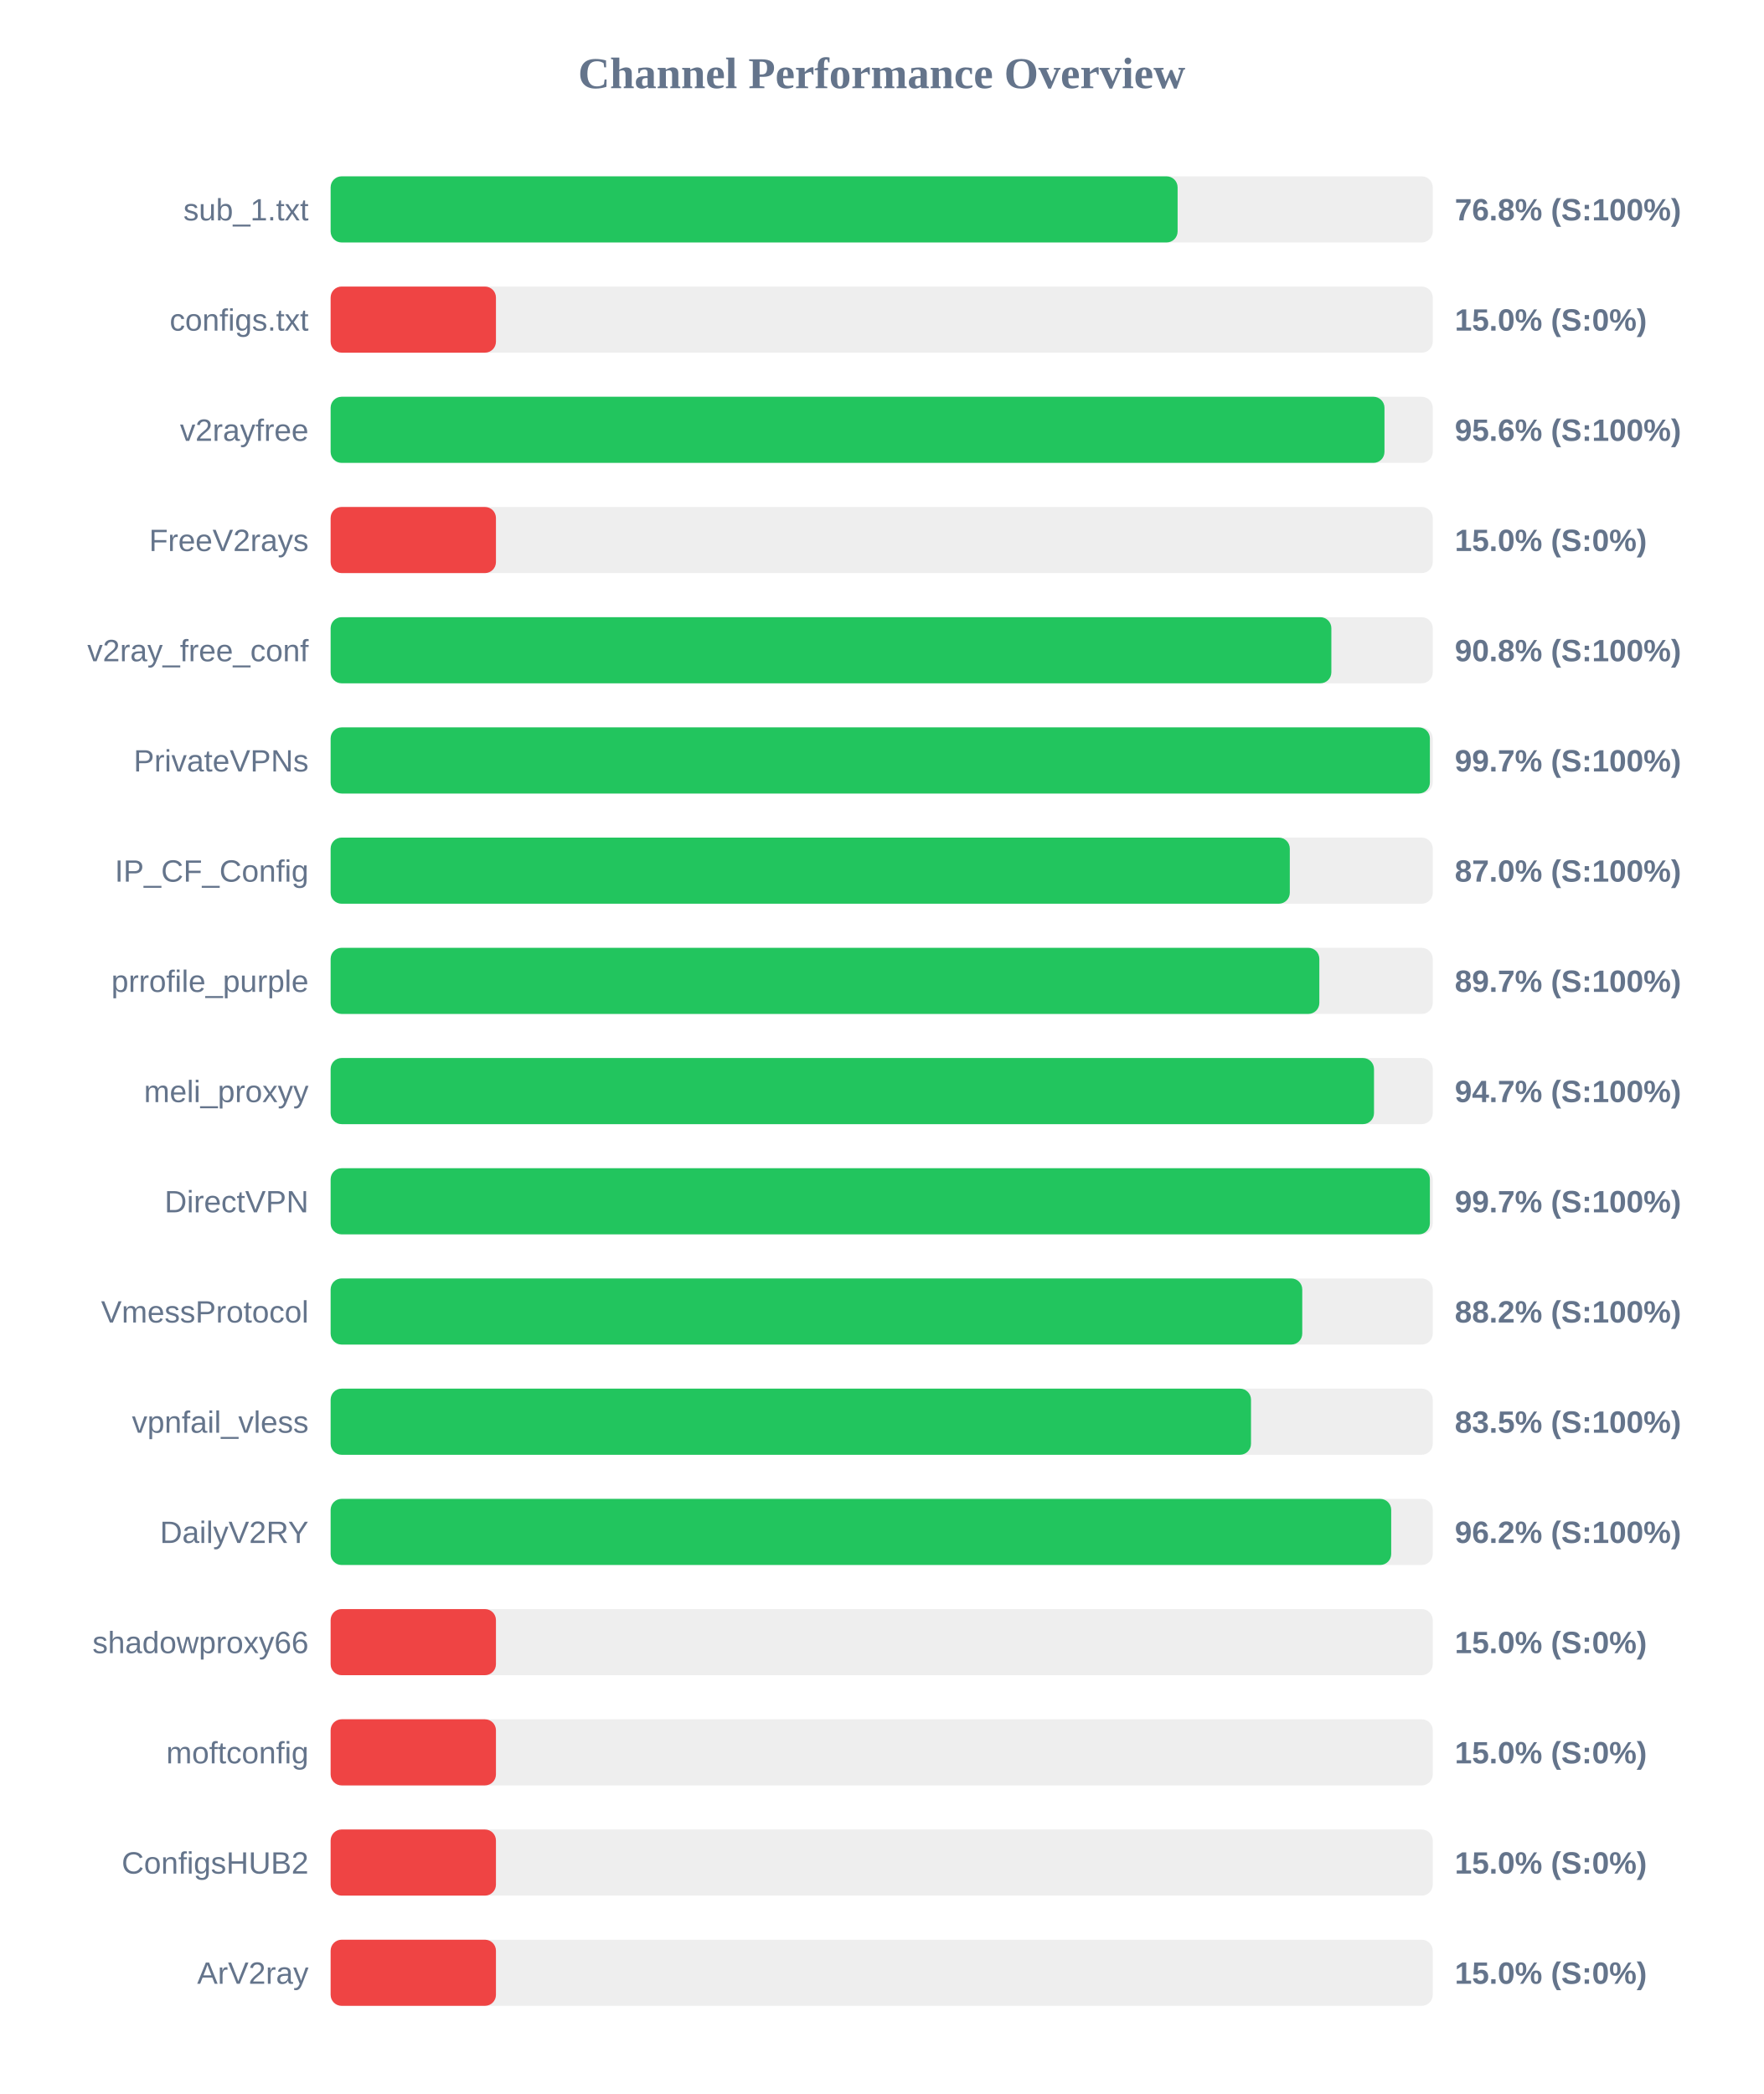
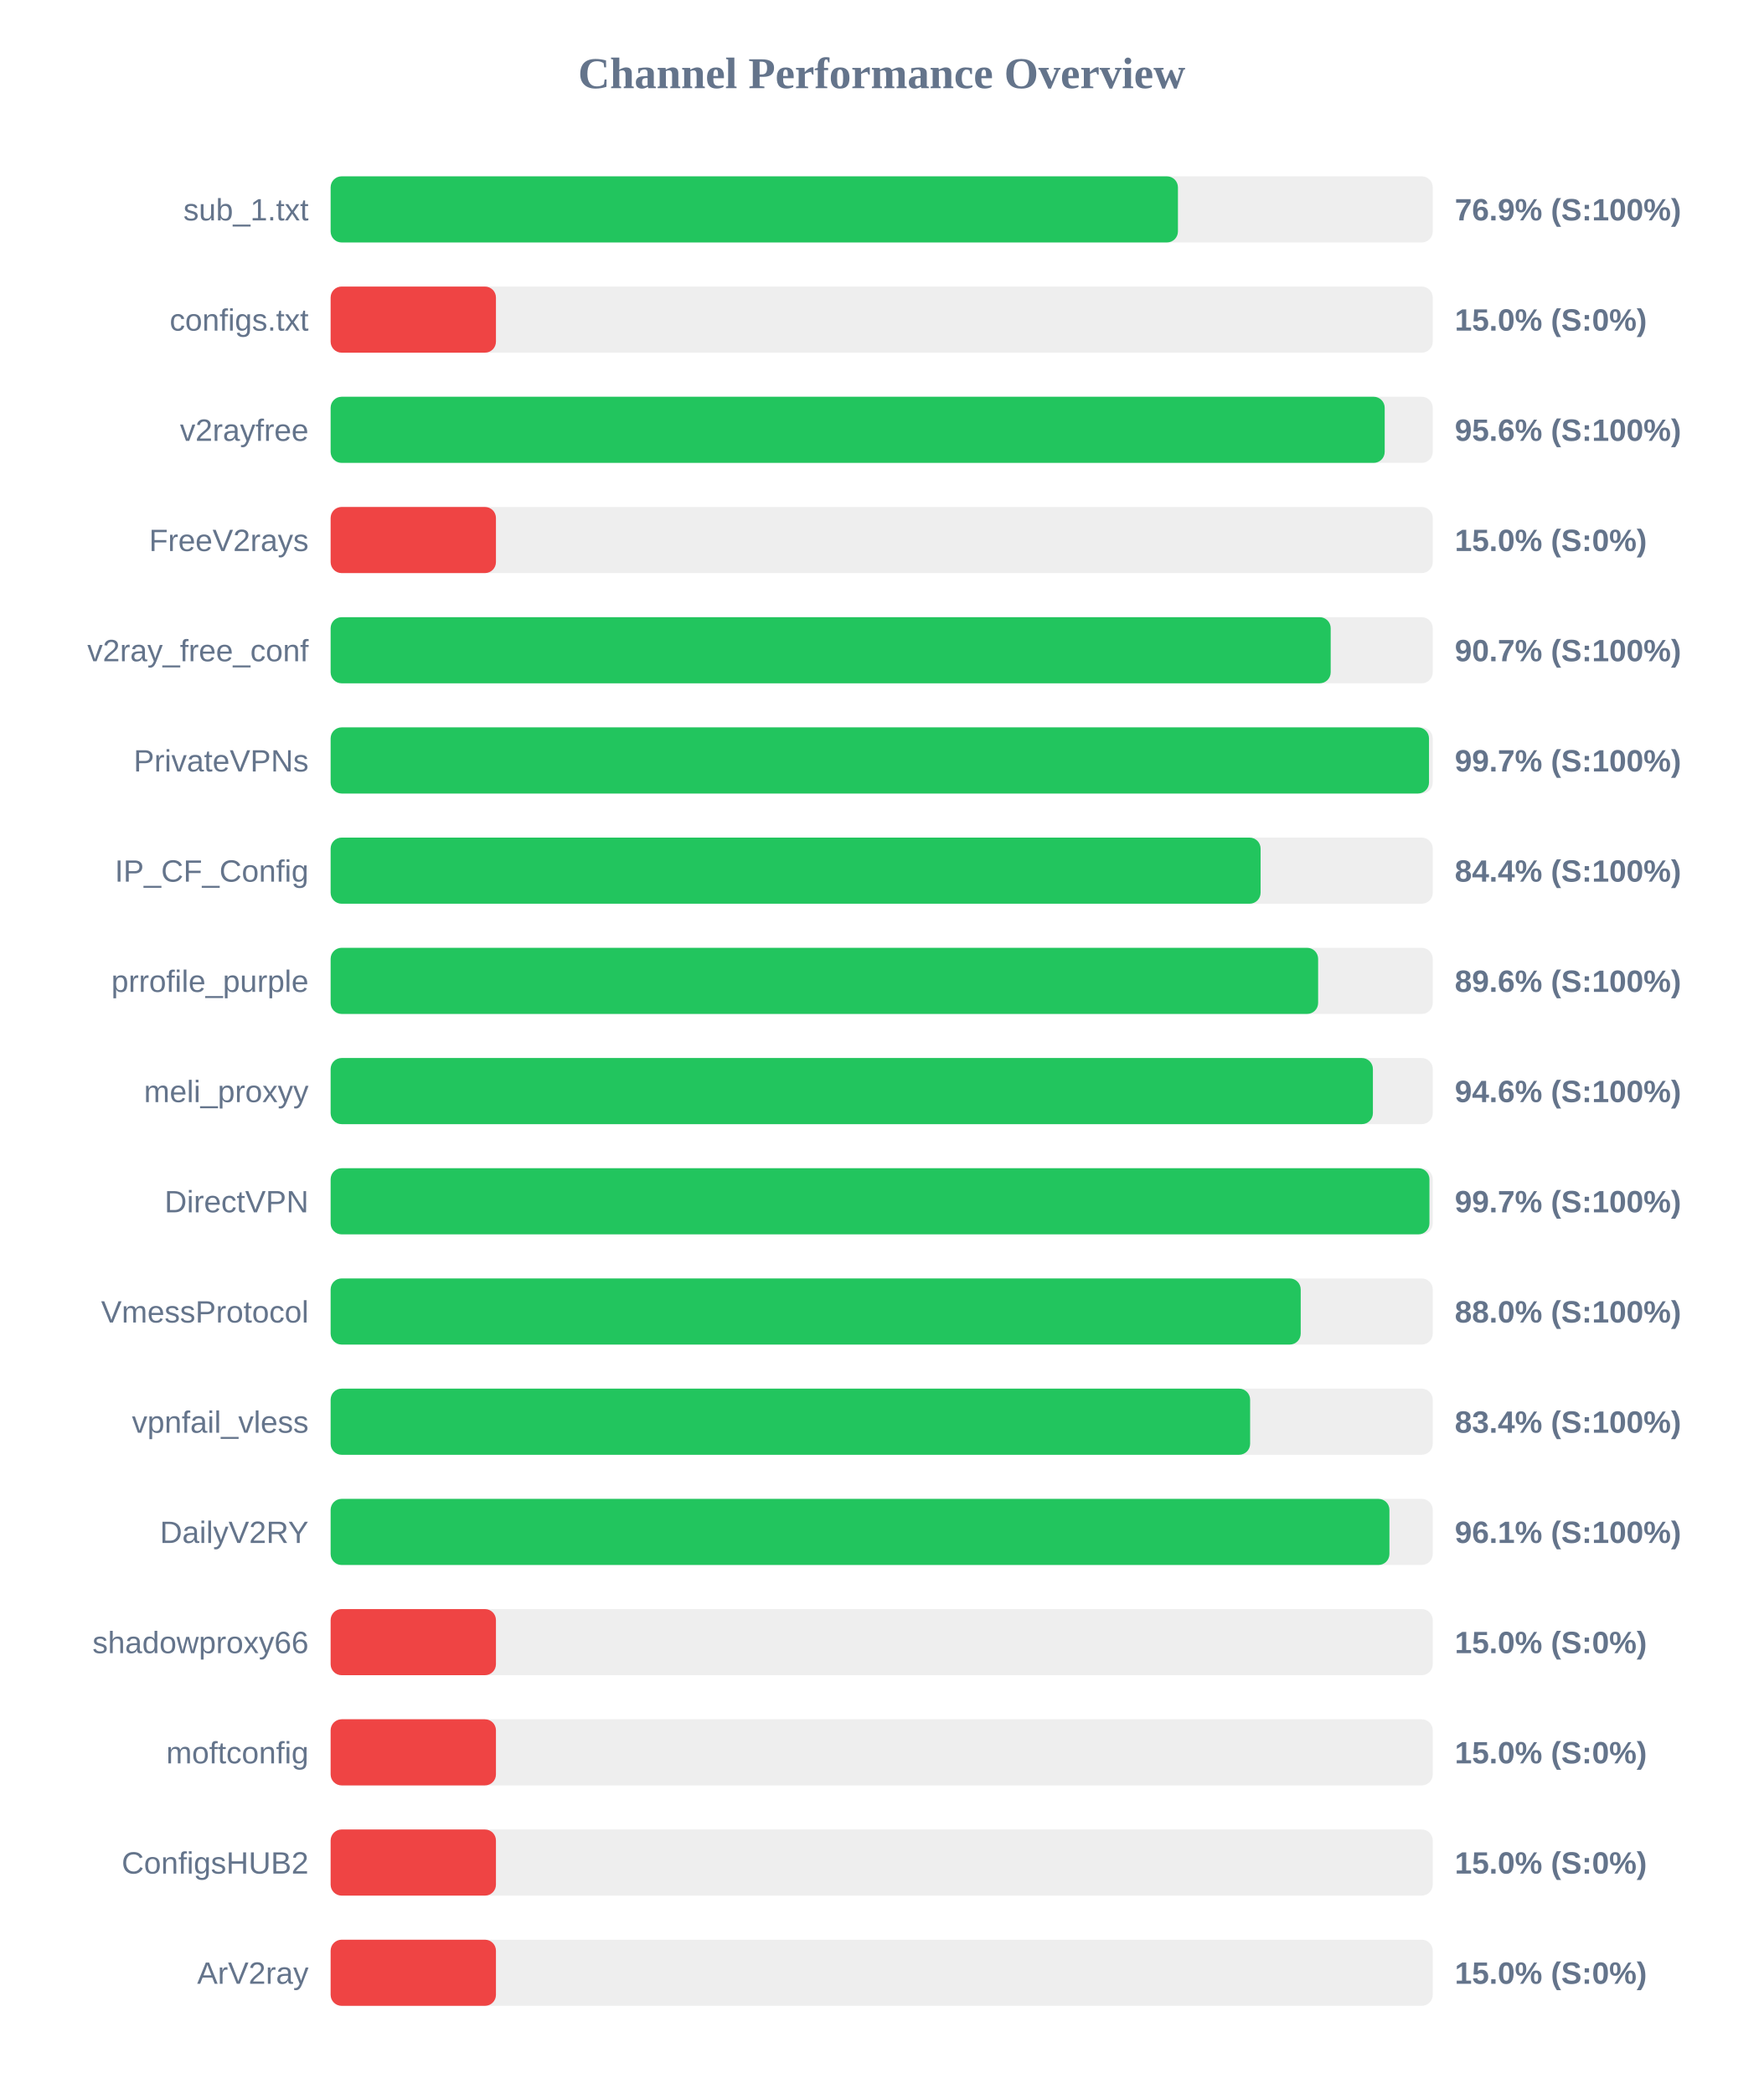
<svg xmlns="http://www.w3.org/2000/svg" width="800" height="950" version="1.1">
  <style>
        .row { font: 14px Arial; fill: #64748b; }
        .score { font: bold 14px Arial; fill: #64748b; }
    </style>
  <text x="400" y="40" text-anchor="middle" font-size="20px" font-weight="bold" fill="#64748b">Channel Performance Overview</text>
  <rect x="150" y="80" width="500" height="30" fill="#eee" rx="5" />
-   <rect x="150" y="80" width="384.25" height="30" fill="#22c55e" rx="5" />
+   <rect x="150" y="80" width="384.4" height="30" fill="#22c55e" rx="5" />
  <text x="140" y="100" text-anchor="end" class="row">sub_1.txt</text>
-   <text x="660" y="100" text-anchor="start" class="score">76.8% (S:100%)</text>
+   <text x="660" y="100" text-anchor="start" class="score">76.9% (S:100%)</text>
  <rect x="150" y="130" width="500" height="30" fill="#eee" rx="5" />
  <rect x="150" y="130" width="75.0" height="30" fill="#ef4444" rx="5" />
  <text x="140" y="150" text-anchor="end" class="row">configs.txt</text>
  <text x="660" y="150" text-anchor="start" class="score">15.0% (S:0%)</text>
  <rect x="150" y="180" width="500" height="30" fill="#eee" rx="5" />
-   <rect x="150" y="180" width="478.1" height="30" fill="#22c55e" rx="5" />
+   <rect x="150" y="180" width="478.2" height="30" fill="#22c55e" rx="5" />
  <text x="140" y="200" text-anchor="end" class="row">v2rayfree</text>
  <text x="660" y="200" text-anchor="start" class="score">95.6% (S:100%)</text>
  <rect x="150" y="230" width="500" height="30" fill="#eee" rx="5" />
  <rect x="150" y="230" width="75.0" height="30" fill="#ef4444" rx="5" />
  <text x="140" y="250" text-anchor="end" class="row">FreeV2rays</text>
  <text x="660" y="250" text-anchor="start" class="score">15.0% (S:0%)</text>
  <rect x="150" y="280" width="500" height="30" fill="#eee" rx="5" />
-   <rect x="150" y="280" width="454.0" height="30" fill="#22c55e" rx="5" />
+   <rect x="150" y="280" width="453.7" height="30" fill="#22c55e" rx="5" />
  <text x="140" y="300" text-anchor="end" class="row">v2ray_free_conf</text>
-   <text x="660" y="300" text-anchor="start" class="score">90.8% (S:100%)</text>
+   <text x="660" y="300" text-anchor="start" class="score">90.7% (S:100%)</text>
  <rect x="150" y="330" width="500" height="30" fill="#eee" rx="5" />
-   <rect x="150" y="330" width="498.7" height="30" fill="#22c55e" rx="5" />
+   <rect x="150" y="330" width="498.3" height="30" fill="#22c55e" rx="5" />
  <text x="140" y="350" text-anchor="end" class="row">PrivateVPNs</text>
  <text x="660" y="350" text-anchor="start" class="score">99.7% (S:100%)</text>
  <rect x="150" y="380" width="500" height="30" fill="#eee" rx="5" />
-   <rect x="150" y="380" width="435.15" height="30" fill="#22c55e" rx="5" />
+   <rect x="150" y="380" width="421.9" height="30" fill="#22c55e" rx="5" />
  <text x="140" y="400" text-anchor="end" class="row">IP_CF_Config</text>
-   <text x="660" y="400" text-anchor="start" class="score">87.0% (S:100%)</text>
+   <text x="660" y="400" text-anchor="start" class="score">84.4% (S:100%)</text>
  <rect x="150" y="430" width="500" height="30" fill="#eee" rx="5" />
-   <rect x="150" y="430" width="448.55" height="30" fill="#22c55e" rx="5" />
+   <rect x="150" y="430" width="448.0" height="30" fill="#22c55e" rx="5" />
  <text x="140" y="450" text-anchor="end" class="row">prrofile_purple</text>
-   <text x="660" y="450" text-anchor="start" class="score">89.7% (S:100%)</text>
+   <text x="660" y="450" text-anchor="start" class="score">89.6% (S:100%)</text>
  <rect x="150" y="480" width="500" height="30" fill="#eee" rx="5" />
-   <rect x="150" y="480" width="473.35" height="30" fill="#22c55e" rx="5" />
+   <rect x="150" y="480" width="472.85" height="30" fill="#22c55e" rx="5" />
  <text x="140" y="500" text-anchor="end" class="row">meli_proxyy</text>
-   <text x="660" y="500" text-anchor="start" class="score">94.7% (S:100%)</text>
+   <text x="660" y="500" text-anchor="start" class="score">94.6% (S:100%)</text>
  <rect x="150" y="530" width="500" height="30" fill="#eee" rx="5" />
-   <rect x="150" y="530" width="498.7" height="30" fill="#22c55e" rx="5" />
+   <rect x="150" y="530" width="498.5" height="30" fill="#22c55e" rx="5" />
  <text x="140" y="550" text-anchor="end" class="row">DirectVPN</text>
  <text x="660" y="550" text-anchor="start" class="score">99.7% (S:100%)</text>
  <rect x="150" y="580" width="500" height="30" fill="#eee" rx="5" />
-   <rect x="150" y="580" width="440.8" height="30" fill="#22c55e" rx="5" />
+   <rect x="150" y="580" width="440.1" height="30" fill="#22c55e" rx="5" />
  <text x="140" y="600" text-anchor="end" class="row">VmessProtocol</text>
-   <text x="660" y="600" text-anchor="start" class="score">88.2% (S:100%)</text>
+   <text x="660" y="600" text-anchor="start" class="score">88.0% (S:100%)</text>
  <rect x="150" y="630" width="500" height="30" fill="#eee" rx="5" />
-   <rect x="150" y="630" width="417.55" height="30" fill="#22c55e" rx="5" />
+   <rect x="150" y="630" width="417.15" height="30" fill="#22c55e" rx="5" />
  <text x="140" y="650" text-anchor="end" class="row">vpnfail_vless</text>
-   <text x="660" y="650" text-anchor="start" class="score">83.5% (S:100%)</text>
+   <text x="660" y="650" text-anchor="start" class="score">83.4% (S:100%)</text>
  <rect x="150" y="680" width="500" height="30" fill="#eee" rx="5" />
-   <rect x="150" y="680" width="481.15" height="30" fill="#22c55e" rx="5" />
+   <rect x="150" y="680" width="480.35" height="30" fill="#22c55e" rx="5" />
  <text x="140" y="700" text-anchor="end" class="row">DailyV2RY</text>
-   <text x="660" y="700" text-anchor="start" class="score">96.2% (S:100%)</text>
+   <text x="660" y="700" text-anchor="start" class="score">96.1% (S:100%)</text>
  <rect x="150" y="730" width="500" height="30" fill="#eee" rx="5" />
  <rect x="150" y="730" width="75.0" height="30" fill="#ef4444" rx="5" />
  <text x="140" y="750" text-anchor="end" class="row">shadowproxy66</text>
  <text x="660" y="750" text-anchor="start" class="score">15.0% (S:0%)</text>
  <rect x="150" y="780" width="500" height="30" fill="#eee" rx="5" />
  <rect x="150" y="780" width="75.0" height="30" fill="#ef4444" rx="5" />
  <text x="140" y="800" text-anchor="end" class="row">moftconfig</text>
  <text x="660" y="800" text-anchor="start" class="score">15.0% (S:0%)</text>
  <rect x="150" y="830" width="500" height="30" fill="#eee" rx="5" />
  <rect x="150" y="830" width="75.0" height="30" fill="#ef4444" rx="5" />
  <text x="140" y="850" text-anchor="end" class="row">ConfigsHUB2</text>
  <text x="660" y="850" text-anchor="start" class="score">15.0% (S:0%)</text>
  <rect x="150" y="880" width="500" height="30" fill="#eee" rx="5" />
  <rect x="150" y="880" width="75.0" height="30" fill="#ef4444" rx="5" />
  <text x="140" y="900" text-anchor="end" class="row">ArV2ray</text>
  <text x="660" y="900" text-anchor="start" class="score">15.0% (S:0%)</text>
</svg>
